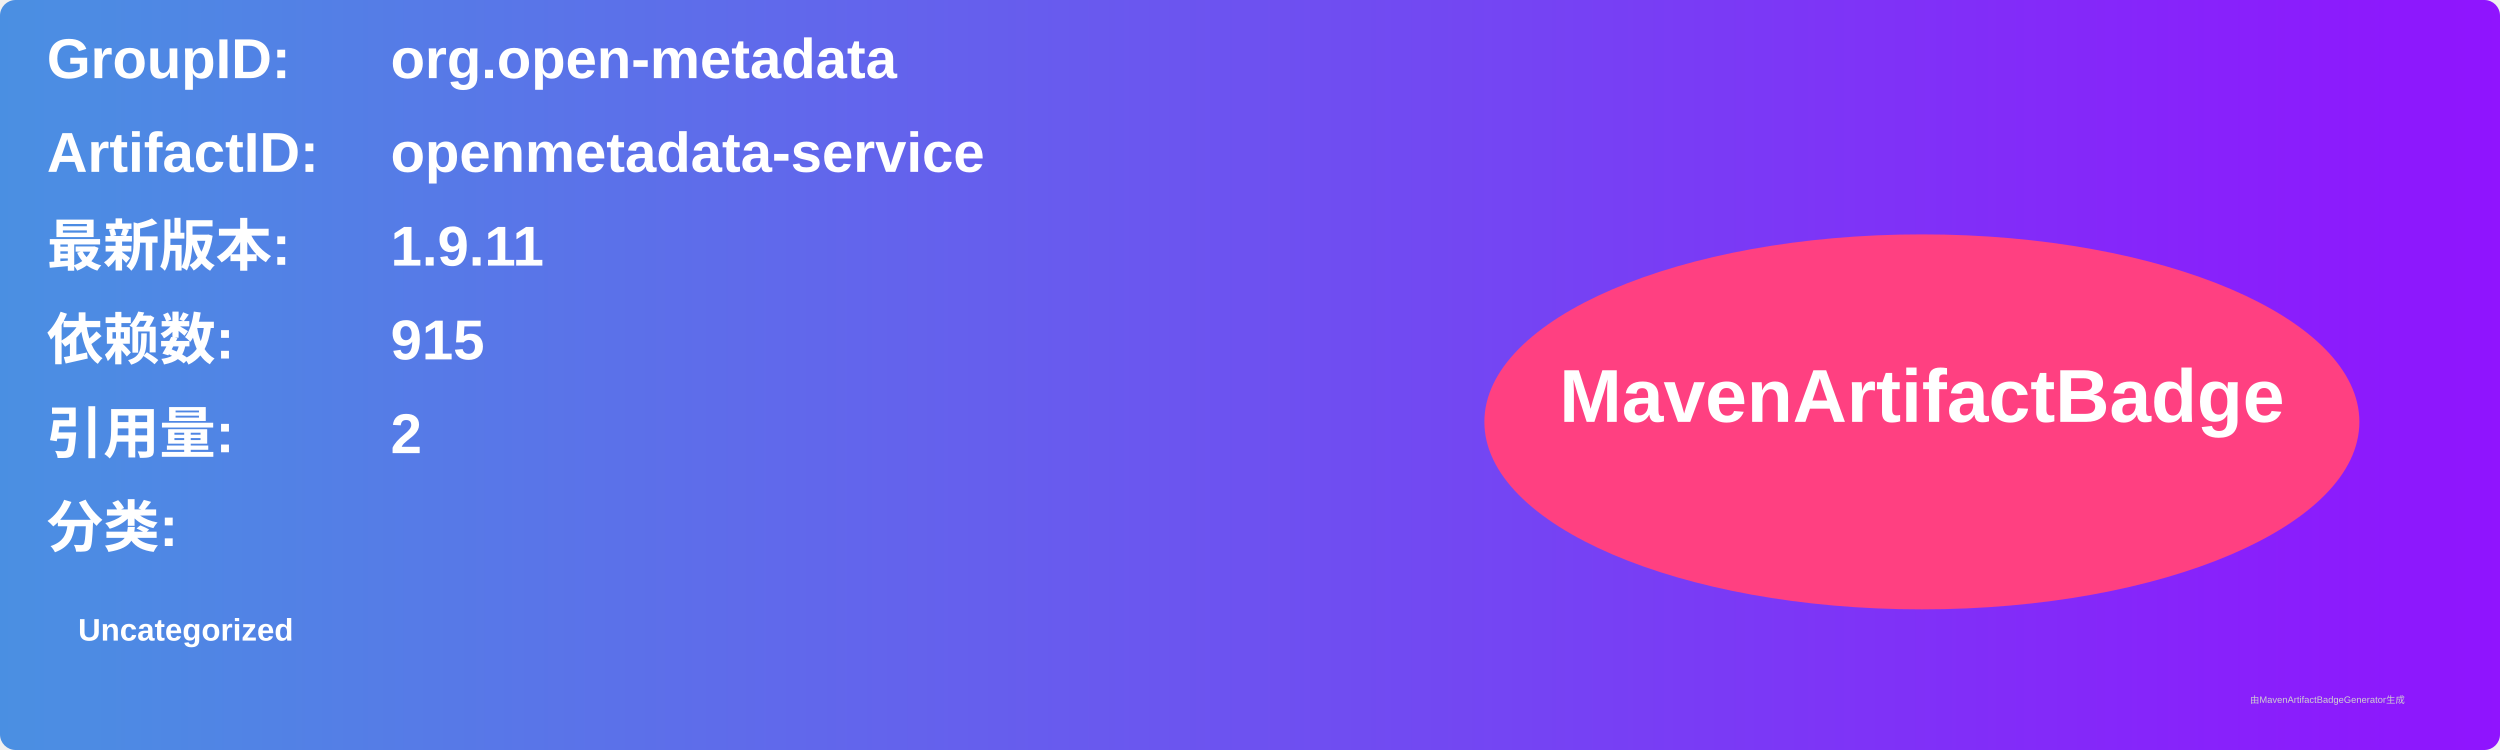
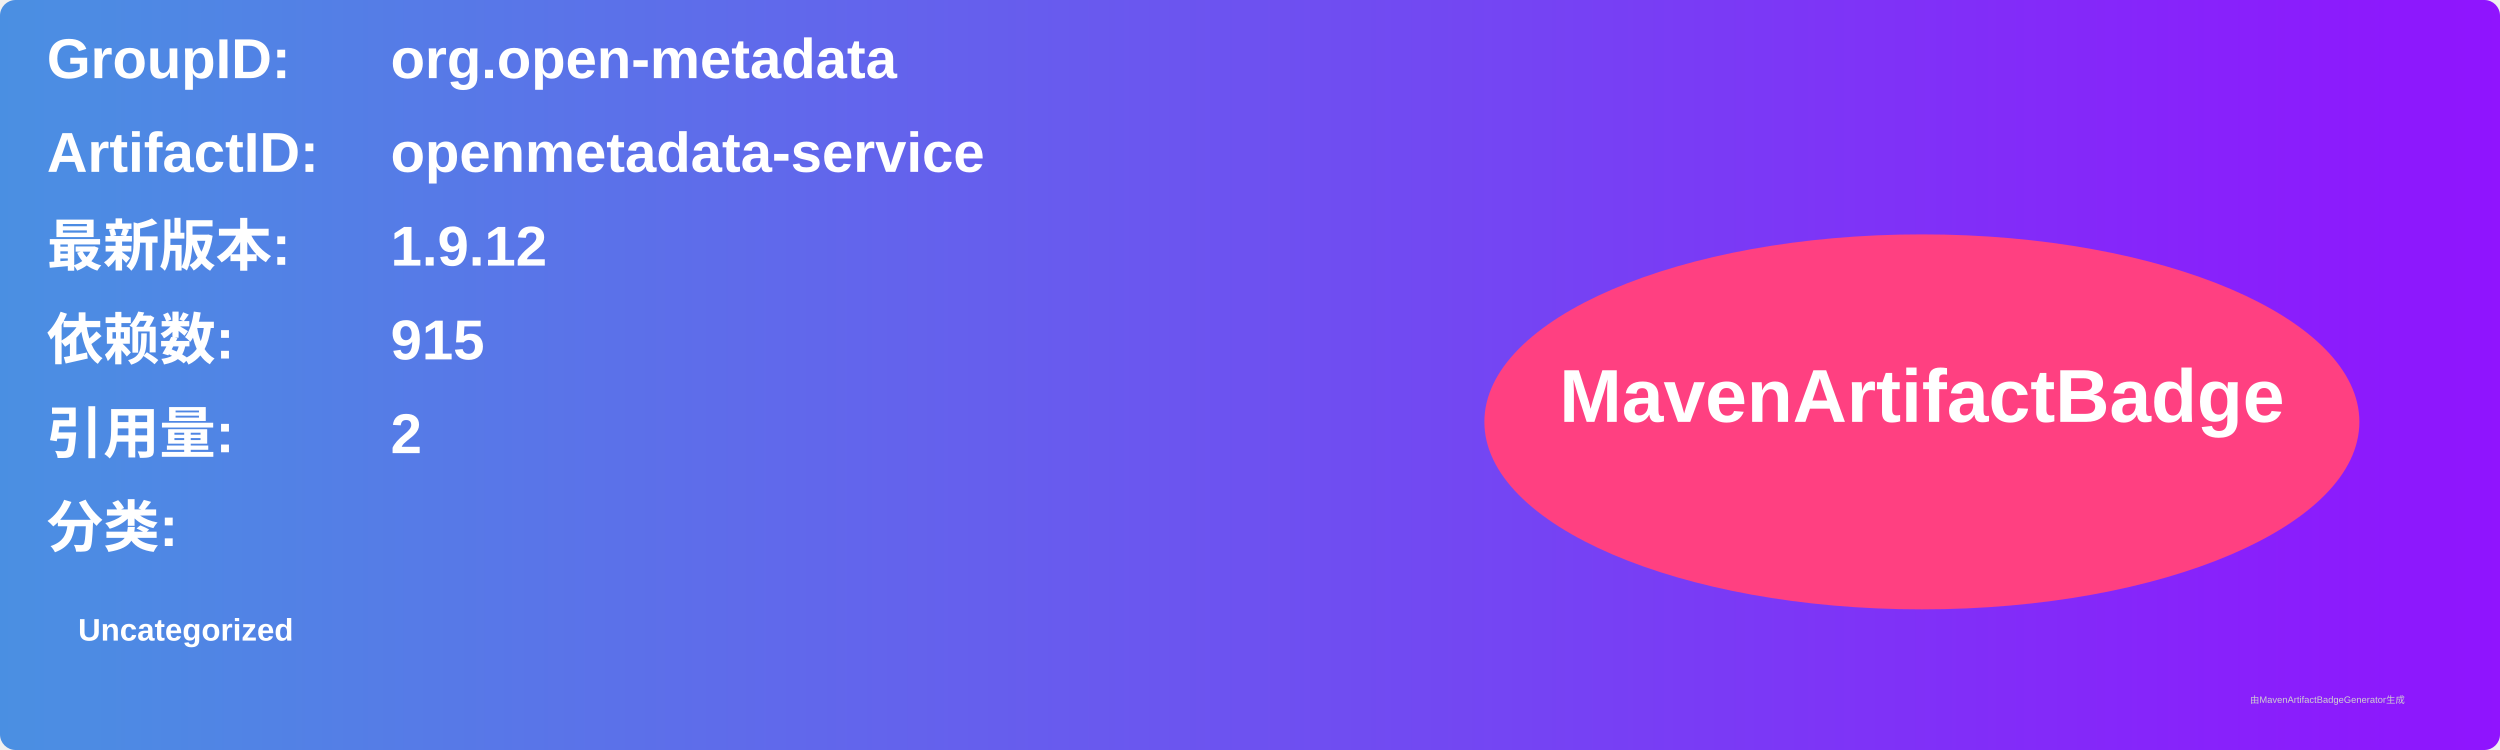
<svg xmlns="http://www.w3.org/2000/svg" width="800" height="240" viewBox="0 0 800 240">
  <linearGradient id="grad" x1="0%" y1="0%" x2="100%" y2="0%">
    <stop offset="0%" stop-color="#4a90e2" />
    <stop offset="100%" stop-color="#9013fe" />
  </linearGradient>
  <rect width="100%" height="100%" rx="5" ry="5" fill="url(#grad)" />
  <g transform="translate(15, 15)">
    <text x="0" y="10" font-family="Arial" font-size="18" fill="white" font-weight="bold" width="260">GroupID:</text>
    <text x="110" y="10" font-family="Arial" font-size="18" fill="white" font-weight="bold" width="460">org.open-metadata</text>
    <text x="0" y="40" font-family="Arial" font-size="18" fill="white" font-weight="bold" width="260">ArtifactID:</text>
    <text x="110" y="40" font-family="Arial" font-size="18" fill="white" font-weight="bold" width="460">openmetadata-service</text>
    <text x="0" y="70" font-family="Arial" font-size="18" fill="white" font-weight="bold">最新版本:</text>
    <text x="110" y="70" font-family="Arial" font-size="18" fill="white" font-weight="bold">
-       <tspan font-weight="bold">1.9.11</tspan>
+       <tspan font-weight="bold">1.9.12</tspan>
    </text>
    <text x="0" y="100" font-family="Arial" font-size="18" fill="white" font-weight="bold">依赖数: </text>
    <text x="110" y="100" font-family="Arial" font-size="18" fill="white">
      <tspan font-weight="bold">915</tspan>
    </text>
    <text x="0" y="130" font-family="Arial" font-size="18" fill="white" font-weight="bold">引用量: </text>
    <text x="110" y="130" font-family="Arial" font-size="18" fill="white">
      <tspan font-weight="bold">2</tspan>
    </text>
    <text x="0" y="160" font-family="Arial" font-size="18" fill="white" font-weight="bold">分类:</text>
    <text x="10" y="190" font-family="Arial" font-size="10" fill="white">
      <tspan font-weight="bold">Uncategorized</tspan>
    </text>
    <ellipse cx="600" cy="120" rx="140" ry="60" fill="#ff4081" />
    <text x="600" y="120" text-anchor="middle" font-family="Arial" font-size="24" fill="white" font-weight="bold">MavenArtifactBadge</text>
  </g>
  <text x="720" y="225" font-family="Arial" font-size="3" fill="#d0d0d0">由MavenArtifactBadgeGenerator生成</text>
</svg>
